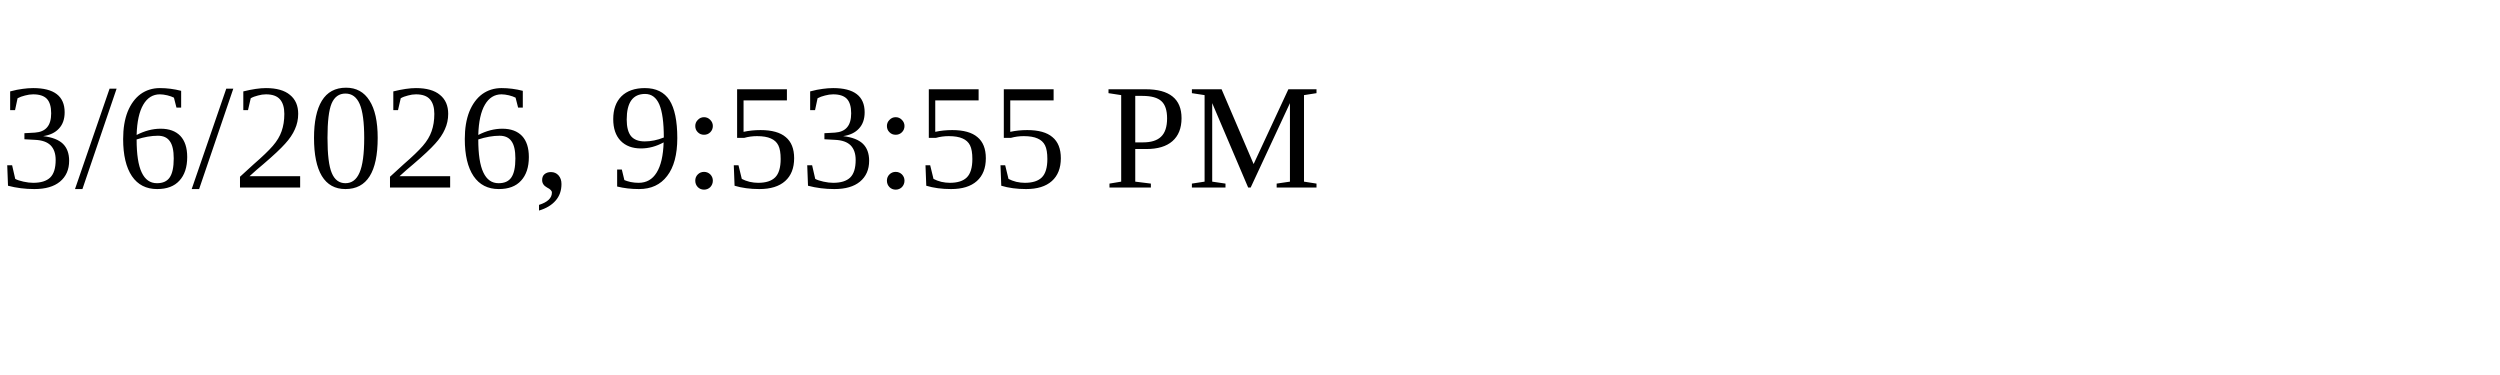
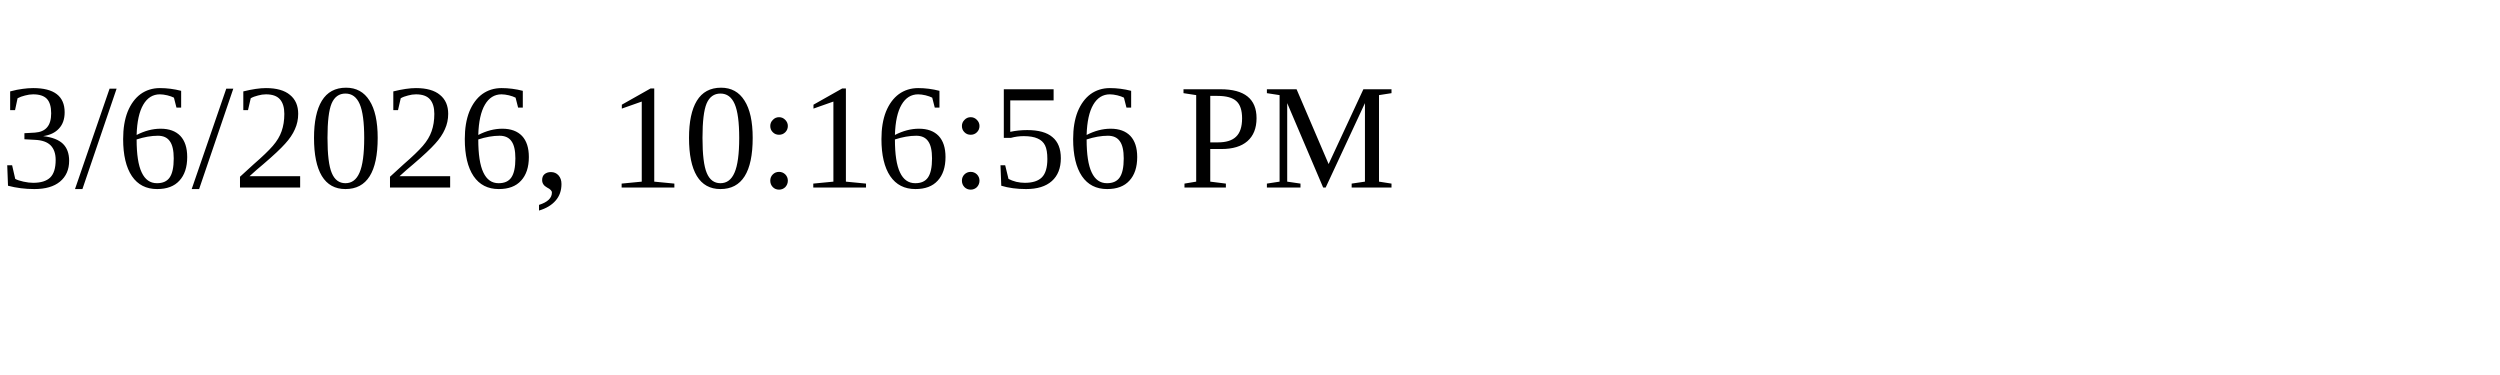
<svg xmlns="http://www.w3.org/2000/svg" height="30" width="200">
-   <text x="0" y="15">3/6/2026, 9:53:55 PM</text>
+   <text x="0" y="15">3/6/2026, 10:16:56 PM</text>
</svg>
